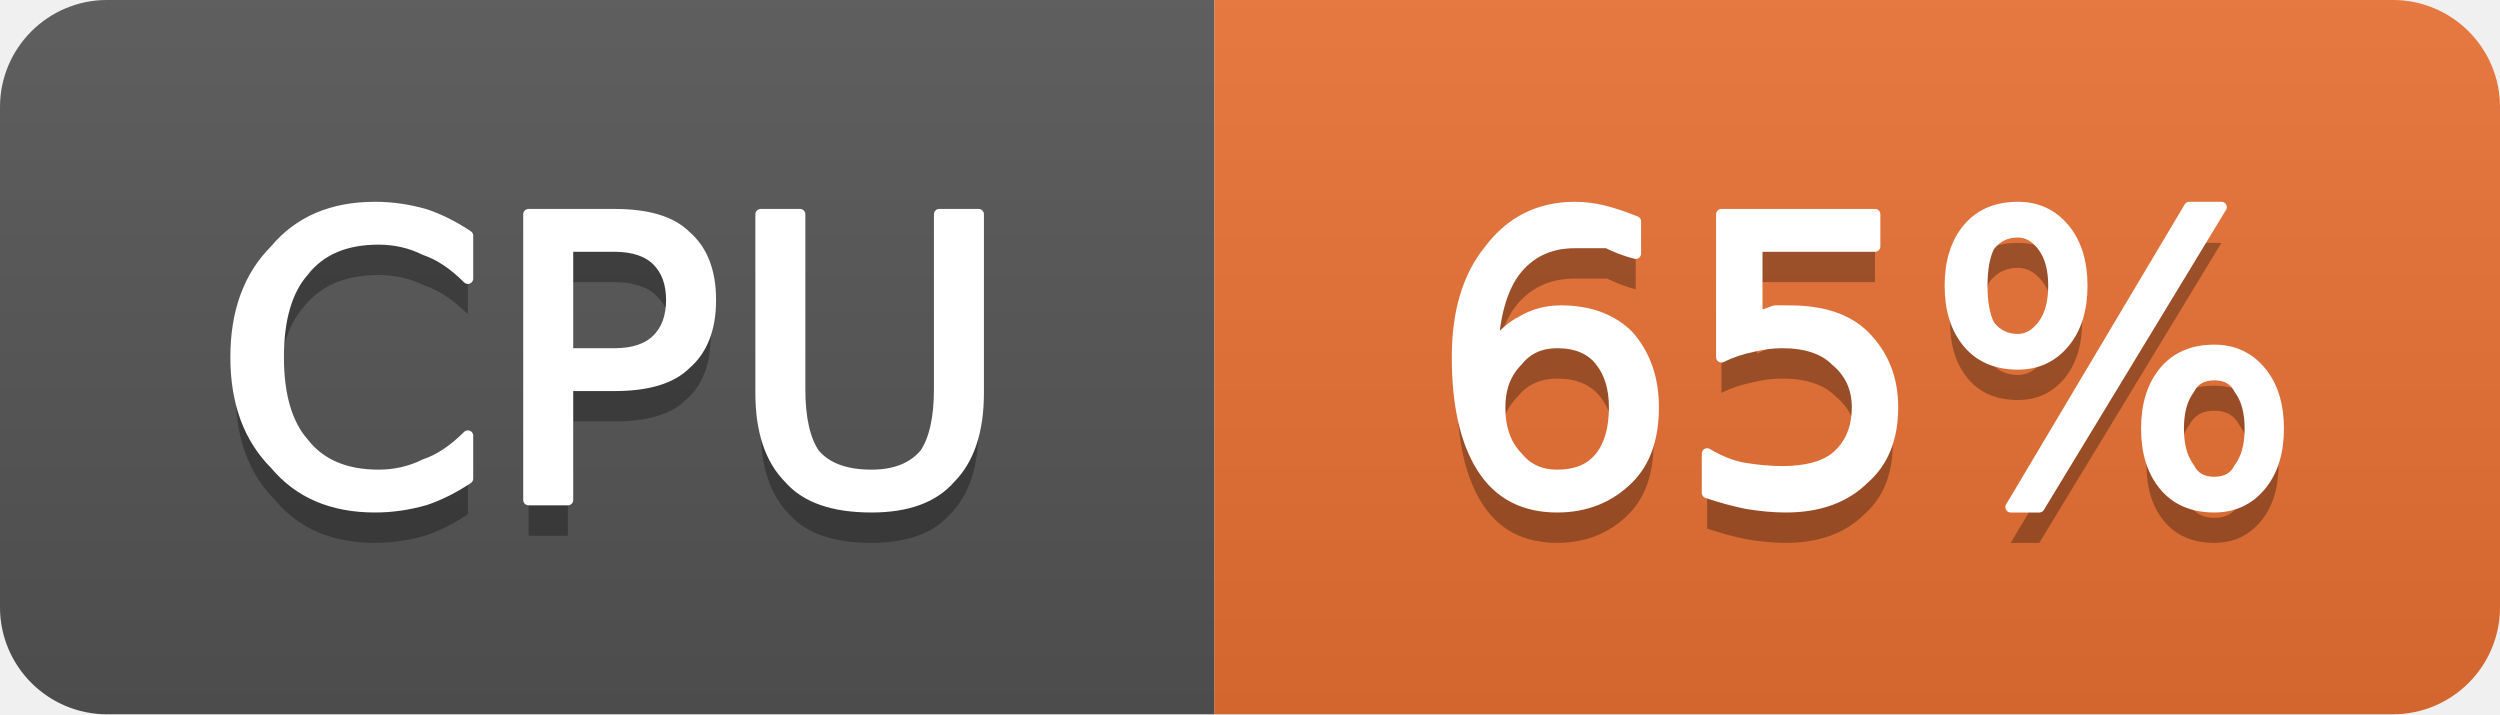
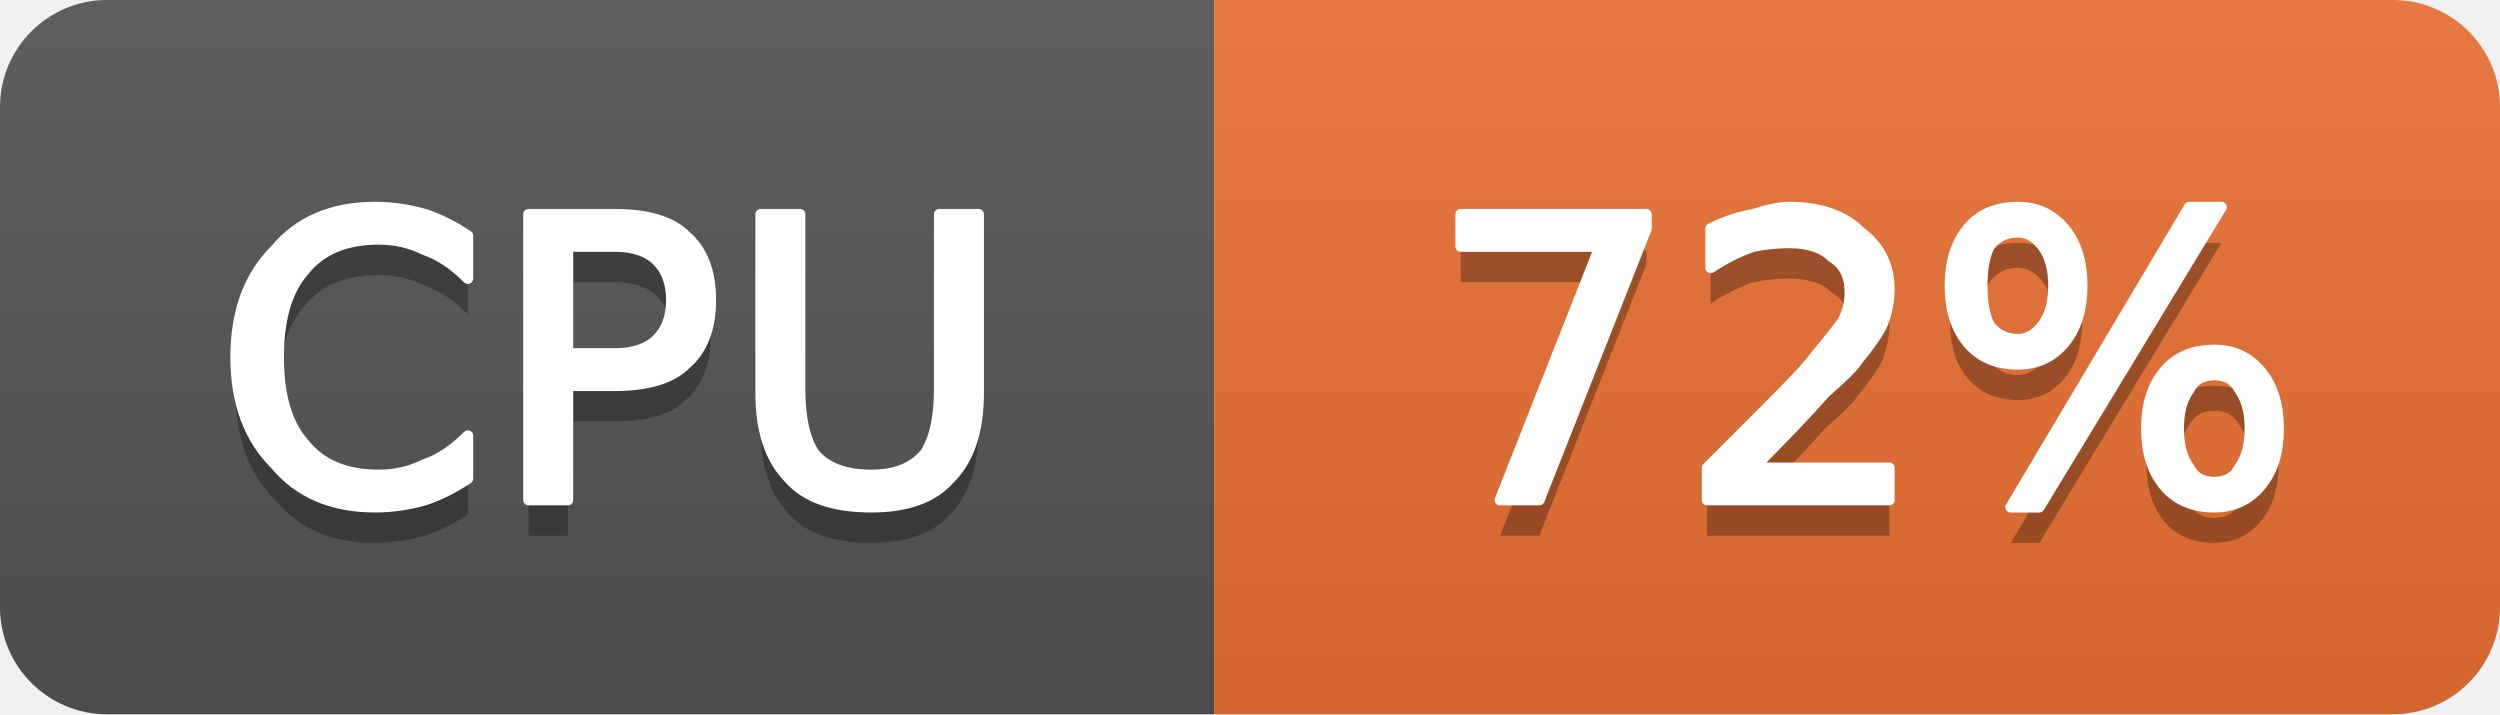
- <svg xmlns="http://www.w3.org/2000/svg" width="70" height="20" viewBox="0 0 70 20" role="img" aria-label="CPU: 65%">
+ <svg xmlns="http://www.w3.org/2000/svg" width="70" height="20" viewBox="0 0 70 20" role="img" aria-label="CPU: 72%">
  <linearGradient id="g-cluster_cpu_usage" x2="0" y2="100%">
    <stop offset="0" stop-color="#bbb" stop-opacity=".1" />
    <stop offset="1" stop-opacity=".1" />
  </linearGradient>
  <clipPath id="r-cluster_cpu_usage">
    <rect width="70" height="20" rx="3" fill="#fff" />
  </clipPath>
  <g clip-path="url(#r-cluster_cpu_usage)">
    <rect width="34" height="20" fill="#555" />
    <rect x="34" width="36" height="20" fill="#ea7233" />
    <rect width="70" height="20" fill="url(#g-cluster_cpu_usage)" />
    <path transform="translate(0 1)" fill="#010101" fill-opacity=".3" d="M13.1 6.6L13.1 7.8Q12.5 7.2 11.9 7.0Q11.3 6.7 10.6 6.7Q9.2 6.7 8.5 7.6Q7.8 8.4 7.8 10.0Q7.8 11.6 8.5 12.4Q9.2 13.3 10.6 13.3Q11.3 13.3 11.9 13.0Q12.5 12.8 13.1 12.2L13.1 13.4Q12.5 13.8 11.9 14.0Q11.2 14.2 10.5 14.2Q8.7 14.2 7.7 13.0Q6.6 11.9 6.6 10.0Q6.6 8.1 7.7 7.0Q8.7 5.8 10.5 5.8Q11.2 5.8 11.9 6.0Q12.5 6.2 13.1 6.6ZM15.9 6.9L15.9 9.9L17.2 9.9Q18.0 9.9 18.4 9.5Q18.8 9.1 18.8 8.4Q18.8 7.7 18.4 7.3Q18.0 6.9 17.2 6.9L15.9 6.9ZM14.8 6.0L17.2 6.0Q18.6 6.0 19.2 6.6Q19.9 7.2 19.9 8.4Q19.9 9.6 19.2 10.2Q18.6 10.8 17.2 10.8L15.9 10.8L15.9 14.0L14.8 14.0L14.8 6.0ZM21.3 6.0L22.4 6.0L22.4 10.9Q22.4 12.1 22.8 12.7Q23.3 13.3 24.4 13.3Q25.4 13.3 25.9 12.7Q26.3 12.1 26.3 10.9L26.3 6.0L27.4 6.0L27.4 11.0Q27.4 12.6 26.6 13.4Q25.9 14.2 24.4 14.2Q22.8 14.2 22.1 13.4Q21.3 12.6 21.3 11.0L21.3 6.0Z" />
    <path fill="#fff" stroke="#fff" stroke-width="0.3" stroke-linejoin="round" d="M13.1 6.6L13.1 7.8Q12.5 7.2 11.9 7.0Q11.3 6.7 10.6 6.7Q9.2 6.7 8.5 7.6Q7.8 8.4 7.8 10.0Q7.8 11.6 8.5 12.4Q9.2 13.3 10.6 13.3Q11.3 13.3 11.9 13.0Q12.5 12.8 13.1 12.2L13.1 13.4Q12.5 13.8 11.9 14.0Q11.2 14.2 10.5 14.2Q8.7 14.2 7.7 13.0Q6.6 11.9 6.6 10.0Q6.6 8.1 7.7 7.0Q8.7 5.8 10.5 5.8Q11.2 5.8 11.9 6.0Q12.5 6.2 13.1 6.6ZM15.9 6.9L15.9 9.9L17.2 9.9Q18.0 9.9 18.4 9.5Q18.8 9.1 18.8 8.4Q18.8 7.7 18.4 7.3Q18.0 6.9 17.2 6.9L15.9 6.9ZM14.8 6.0L17.2 6.0Q18.6 6.0 19.2 6.6Q19.9 7.2 19.9 8.4Q19.9 9.6 19.2 10.2Q18.6 10.8 17.2 10.8L15.9 10.8L15.9 14.0L14.8 14.0L14.8 6.0ZM21.3 6.0L22.4 6.0L22.4 10.9Q22.4 12.1 22.8 12.7Q23.3 13.3 24.4 13.3Q25.4 13.3 25.9 12.7Q26.3 12.1 26.3 10.9L26.3 6.0L27.4 6.0L27.4 11.0Q27.4 12.6 26.6 13.4Q25.9 14.2 24.4 14.2Q22.8 14.2 22.1 13.4Q21.3 12.6 21.3 11.0L21.3 6.0Z" />
-     <path transform="translate(0 1)" fill="#010101" fill-opacity=".3" d="M43.6 9.6Q42.9 9.6 42.5 10.1Q42.0 10.6 42.0 11.4Q42.0 12.3 42.5 12.8Q42.9 13.3 43.6 13.3Q44.4 13.3 44.8 12.8Q45.2 12.3 45.2 11.4Q45.2 10.6 44.8 10.1Q44.4 9.6 43.6 9.6ZM45.8 6.2L45.8 7.1Q45.4 7.0 45.0 6.8Q44.5 6.8 44.1 6.8Q43.1 6.8 42.5 7.5Q41.9 8.2 41.8 9.7Q42.2 9.2 42.6 9.0Q43.1 8.7 43.7 8.7Q44.9 8.7 45.6 9.4Q46.3 10.2 46.3 11.4Q46.3 12.7 45.6 13.4Q44.8 14.2 43.6 14.2Q42.2 14.2 41.5 13.1Q40.8 12.0 40.8 10.0Q40.8 8.1 41.7 7.0Q42.6 5.8 44.1 5.8Q44.5 5.8 44.9 5.9Q45.3 6.0 45.8 6.2ZM48.2 6.0L52.5 6.0L52.5 6.9L49.2 6.9L49.2 8.9Q49.4 8.8 49.7 8.7Q49.9 8.7 50.1 8.7Q51.5 8.7 52.2 9.4Q53.0 10.2 53.0 11.4Q53.0 12.7 52.2 13.4Q51.4 14.2 50.0 14.2Q49.5 14.2 48.9 14.1Q48.4 14.0 47.8 13.8L47.8 12.7Q48.3 13.0 48.8 13.1Q49.4 13.2 49.9 13.2Q50.9 13.2 51.4 12.8Q52.0 12.3 52.0 11.4Q52.0 10.6 51.4 10.1Q50.9 9.6 49.9 9.6Q49.5 9.6 49.1 9.7Q48.6 9.8 48.2 10.0L48.2 6.0ZM62.0 10.5Q61.5 10.5 61.3 10.9Q61.0 11.3 61.0 12.0Q61.0 12.7 61.3 13.1Q61.5 13.5 62.0 13.5Q62.5 13.5 62.7 13.1Q63.0 12.7 63.0 12.0Q63.0 11.3 62.7 10.9Q62.5 10.5 62.0 10.5ZM62.0 9.8Q62.8 9.8 63.3 10.4Q63.8 11.0 63.8 12.0Q63.8 13.0 63.3 13.6Q62.8 14.2 62.0 14.2Q61.1 14.2 60.6 13.6Q60.1 13.0 60.1 12.0Q60.1 11.0 60.6 10.4Q61.1 9.8 62.0 9.8ZM56.5 6.5Q56.0 6.5 55.7 6.9Q55.5 7.3 55.5 8.0Q55.5 8.7 55.7 9.1Q56.0 9.5 56.5 9.5Q56.9 9.5 57.2 9.1Q57.5 8.7 57.5 8.0Q57.5 7.3 57.2 6.9Q56.9 6.5 56.5 6.5ZM61.3 5.8L62.2 5.8L57.1 14.2L56.3 14.2L61.3 5.8ZM56.5 5.8Q57.3 5.8 57.8 6.4Q58.3 7.0 58.3 8.0Q58.3 9.0 57.8 9.6Q57.3 10.2 56.5 10.2Q55.6 10.2 55.1 9.6Q54.6 9.0 54.6 8.0Q54.6 7.0 55.1 6.4Q55.6 5.8 56.5 5.8Z" />
-     <path fill="#fff" stroke="#fff" stroke-width="0.3" stroke-linejoin="round" d="M43.6 9.6Q42.9 9.6 42.5 10.1Q42.0 10.6 42.0 11.4Q42.0 12.3 42.5 12.8Q42.9 13.3 43.6 13.3Q44.4 13.3 44.8 12.8Q45.2 12.3 45.2 11.4Q45.2 10.6 44.8 10.1Q44.4 9.6 43.6 9.6ZM45.8 6.2L45.8 7.1Q45.4 7.0 45.0 6.8Q44.5 6.8 44.1 6.8Q43.1 6.8 42.5 7.5Q41.9 8.2 41.8 9.7Q42.2 9.2 42.6 9.0Q43.1 8.7 43.7 8.7Q44.9 8.7 45.6 9.4Q46.3 10.2 46.3 11.4Q46.3 12.7 45.6 13.4Q44.8 14.2 43.6 14.2Q42.2 14.2 41.5 13.1Q40.8 12.0 40.8 10.0Q40.8 8.1 41.7 7.0Q42.6 5.8 44.1 5.8Q44.5 5.8 44.9 5.9Q45.3 6.0 45.8 6.2ZM48.2 6.0L52.5 6.0L52.5 6.9L49.2 6.9L49.2 8.9Q49.4 8.8 49.7 8.7Q49.9 8.7 50.1 8.7Q51.5 8.7 52.2 9.4Q53.0 10.2 53.0 11.4Q53.0 12.7 52.2 13.4Q51.4 14.2 50.0 14.2Q49.5 14.2 48.9 14.1Q48.4 14.0 47.8 13.8L47.8 12.7Q48.3 13.0 48.8 13.1Q49.4 13.2 49.9 13.2Q50.9 13.2 51.4 12.8Q52.0 12.3 52.0 11.4Q52.0 10.6 51.4 10.1Q50.9 9.6 49.9 9.6Q49.5 9.6 49.1 9.7Q48.6 9.8 48.2 10.0L48.2 6.0ZM62.0 10.5Q61.5 10.5 61.3 10.9Q61.0 11.3 61.0 12.0Q61.0 12.7 61.3 13.1Q61.5 13.5 62.0 13.5Q62.5 13.5 62.7 13.1Q63.0 12.7 63.0 12.0Q63.0 11.3 62.7 10.9Q62.5 10.5 62.0 10.5ZM62.0 9.8Q62.8 9.8 63.3 10.4Q63.8 11.0 63.8 12.0Q63.8 13.0 63.3 13.6Q62.8 14.2 62.0 14.2Q61.1 14.2 60.6 13.6Q60.1 13.0 60.1 12.0Q60.1 11.0 60.6 10.4Q61.1 9.8 62.0 9.8ZM56.5 6.5Q56.0 6.5 55.7 6.9Q55.5 7.3 55.5 8.0Q55.5 8.7 55.7 9.1Q56.0 9.5 56.5 9.5Q56.9 9.5 57.2 9.1Q57.5 8.7 57.5 8.0Q57.5 7.3 57.2 6.9Q56.9 6.5 56.5 6.5ZM61.3 5.8L62.2 5.8L57.1 14.2L56.3 14.2L61.3 5.8ZM56.5 5.8Q57.3 5.8 57.8 6.4Q58.3 7.0 58.3 8.0Q58.3 9.0 57.8 9.6Q57.3 10.2 56.5 10.2Q55.6 10.2 55.1 9.6Q54.6 9.0 54.6 8.0Q54.6 7.0 55.1 6.4Q55.6 5.8 56.5 5.8Z" />
+     <path transform="translate(0 1)" fill="#010101" fill-opacity=".3" d="M40.9 6.0L46.1 6.0L46.1 6.4L43.1 14.0L42.0 14.0L44.8 6.9L40.9 6.9L40.9 6.0ZM49.1 13.1L52.9 13.1L52.9 14.0L47.8 14.0L47.8 13.1Q48.4 12.5 49.5 11.4Q50.6 10.3 50.8 10.0Q51.3 9.4 51.6 9.0Q51.8 8.6 51.8 8.2Q51.8 7.5 51.3 7.2Q50.9 6.8 50.1 6.8Q49.6 6.8 49.1 6.9Q48.5 7.1 47.9 7.5L47.9 6.4Q48.5 6.1 49.1 6.0Q49.7 5.8 50.1 5.8Q51.4 5.8 52.1 6.5Q52.9 7.1 52.9 8.1Q52.9 8.6 52.7 9.1Q52.5 9.5 52.0 10.1Q51.9 10.3 51.1 11.0Q50.4 11.8 49.1 13.1ZM62.0 10.5Q61.5 10.5 61.3 10.9Q61.0 11.3 61.0 12.0Q61.0 12.7 61.3 13.1Q61.5 13.5 62.0 13.5Q62.5 13.5 62.7 13.1Q63.0 12.7 63.0 12.0Q63.0 11.3 62.7 10.9Q62.5 10.5 62.0 10.5ZM62.0 9.8Q62.8 9.8 63.3 10.4Q63.8 11.0 63.8 12.0Q63.8 13.0 63.3 13.6Q62.8 14.2 62.0 14.2Q61.1 14.2 60.6 13.6Q60.1 13.0 60.1 12.0Q60.1 11.0 60.6 10.4Q61.1 9.8 62.0 9.8ZM56.5 6.5Q56.0 6.5 55.7 6.9Q55.5 7.3 55.5 8.0Q55.5 8.7 55.7 9.1Q56.0 9.5 56.5 9.5Q56.9 9.5 57.2 9.1Q57.5 8.7 57.5 8.0Q57.5 7.3 57.2 6.9Q56.9 6.5 56.5 6.5ZM61.3 5.8L62.2 5.8L57.1 14.2L56.3 14.2L61.3 5.8ZM56.5 5.8Q57.3 5.8 57.8 6.4Q58.3 7.0 58.3 8.0Q58.3 9.0 57.8 9.6Q57.3 10.2 56.5 10.2Q55.6 10.2 55.1 9.6Q54.6 9.0 54.6 8.0Q54.6 7.0 55.1 6.4Q55.6 5.8 56.5 5.8Z" />
+     <path fill="#fff" stroke="#fff" stroke-width="0.3" stroke-linejoin="round" d="M40.9 6.0L46.1 6.0L46.1 6.4L43.1 14.0L42.0 14.0L44.8 6.9L40.9 6.9L40.9 6.0ZM49.1 13.1L52.9 13.1L52.9 14.0L47.8 14.0L47.8 13.1Q48.4 12.5 49.5 11.4Q50.6 10.3 50.8 10.0Q51.3 9.4 51.6 9.0Q51.8 8.6 51.8 8.2Q51.8 7.5 51.3 7.2Q50.9 6.8 50.1 6.8Q49.6 6.8 49.1 6.9Q48.5 7.1 47.9 7.5L47.9 6.4Q48.5 6.1 49.1 6.0Q49.7 5.8 50.1 5.8Q51.4 5.8 52.1 6.5Q52.9 7.1 52.9 8.1Q52.9 8.6 52.7 9.1Q52.5 9.5 52.0 10.1Q51.9 10.3 51.1 11.0Q50.4 11.8 49.1 13.1ZM62.0 10.5Q61.5 10.5 61.3 10.9Q61.0 11.3 61.0 12.0Q61.0 12.7 61.3 13.1Q61.5 13.5 62.0 13.5Q62.5 13.5 62.7 13.1Q63.0 12.7 63.0 12.0Q63.0 11.3 62.7 10.9Q62.5 10.5 62.0 10.5ZM62.0 9.8Q62.8 9.8 63.3 10.4Q63.8 11.0 63.8 12.0Q63.8 13.0 63.3 13.6Q62.8 14.2 62.0 14.2Q61.1 14.2 60.6 13.6Q60.1 13.0 60.1 12.0Q60.1 11.0 60.6 10.4Q61.1 9.8 62.0 9.8ZM56.5 6.5Q56.0 6.5 55.7 6.9Q55.5 7.3 55.5 8.0Q55.5 8.7 55.7 9.1Q56.0 9.5 56.5 9.5Q56.9 9.5 57.2 9.1Q57.5 8.7 57.5 8.0Q57.5 7.3 57.2 6.9Q56.9 6.5 56.5 6.5ZM61.3 5.8L62.2 5.8L57.1 14.2L56.3 14.2L61.3 5.8ZM56.5 5.8Q57.3 5.8 57.8 6.4Q58.3 7.0 58.3 8.0Q58.3 9.0 57.8 9.6Q57.3 10.2 56.5 10.2Q55.6 10.2 55.1 9.6Q54.6 9.0 54.6 8.0Q54.6 7.0 55.1 6.4Q55.6 5.8 56.5 5.8Z" />
  </g>
</svg>
